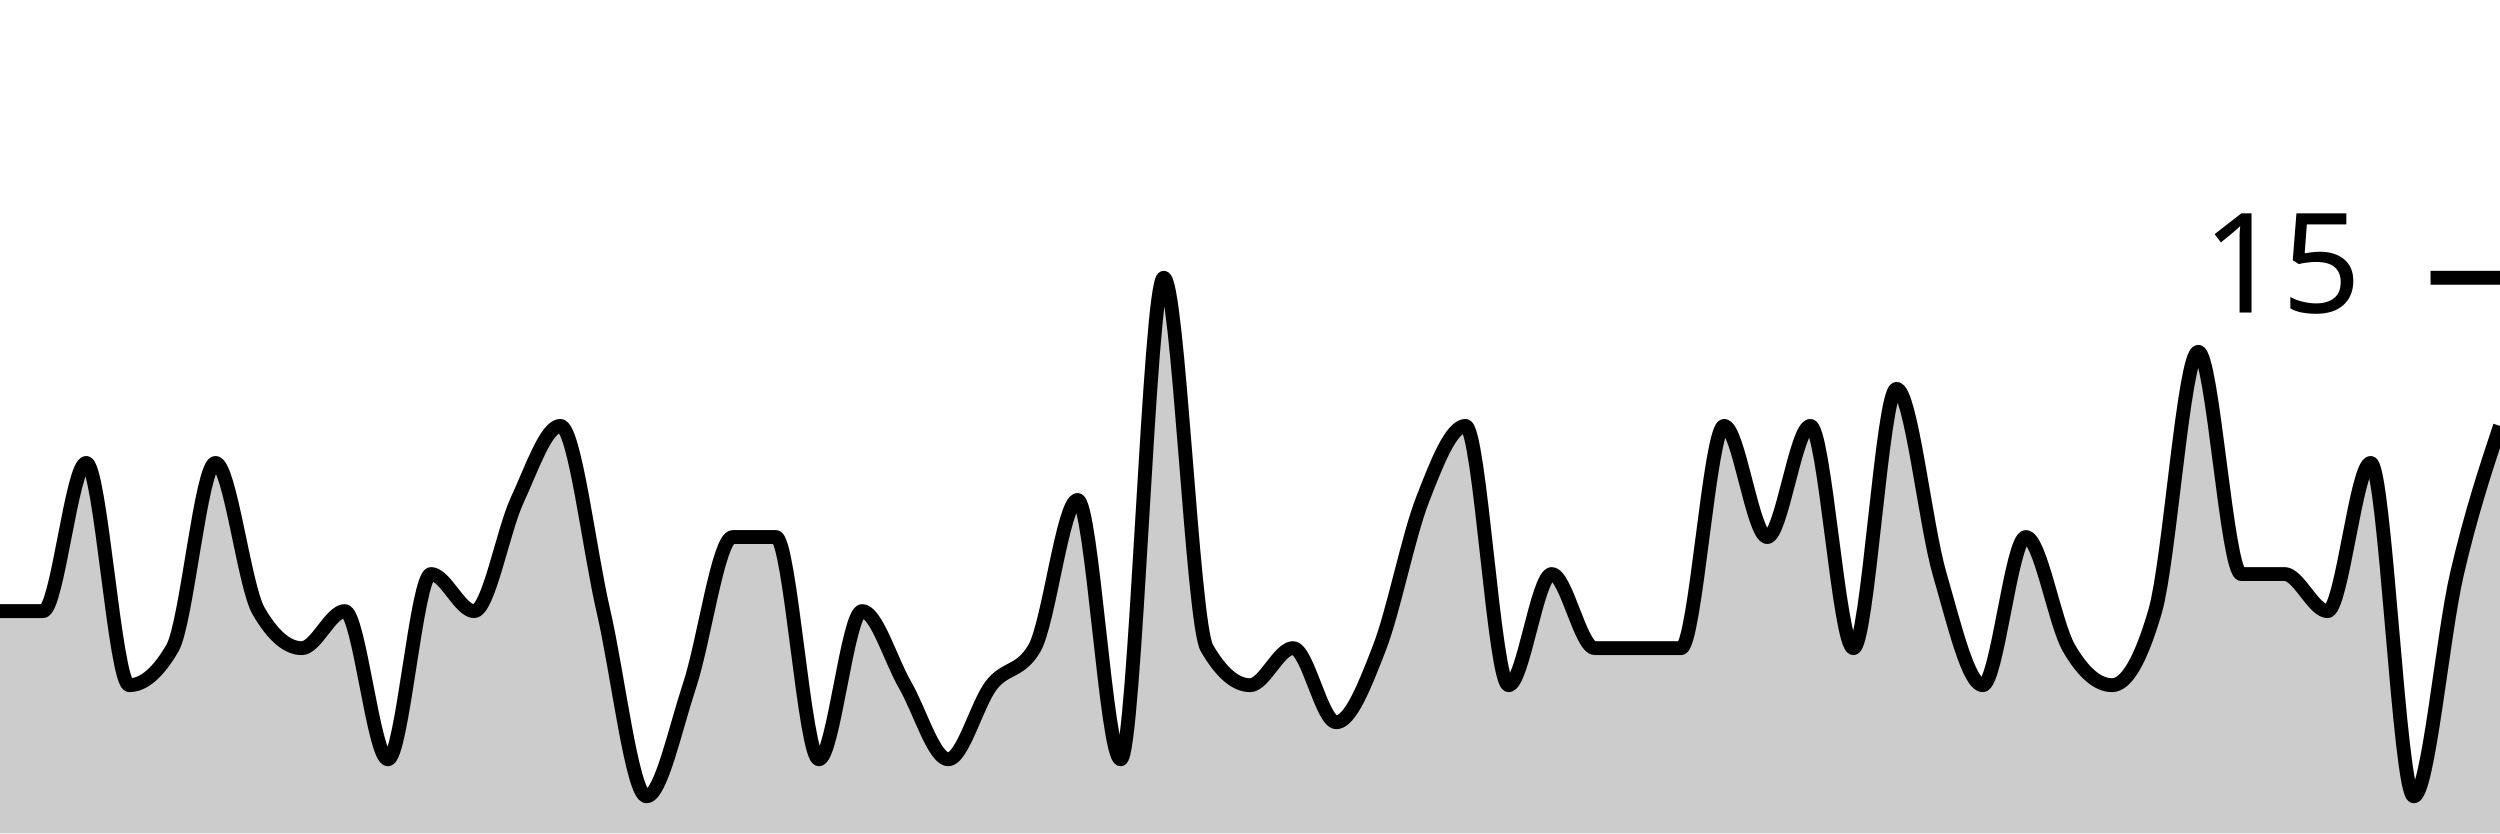
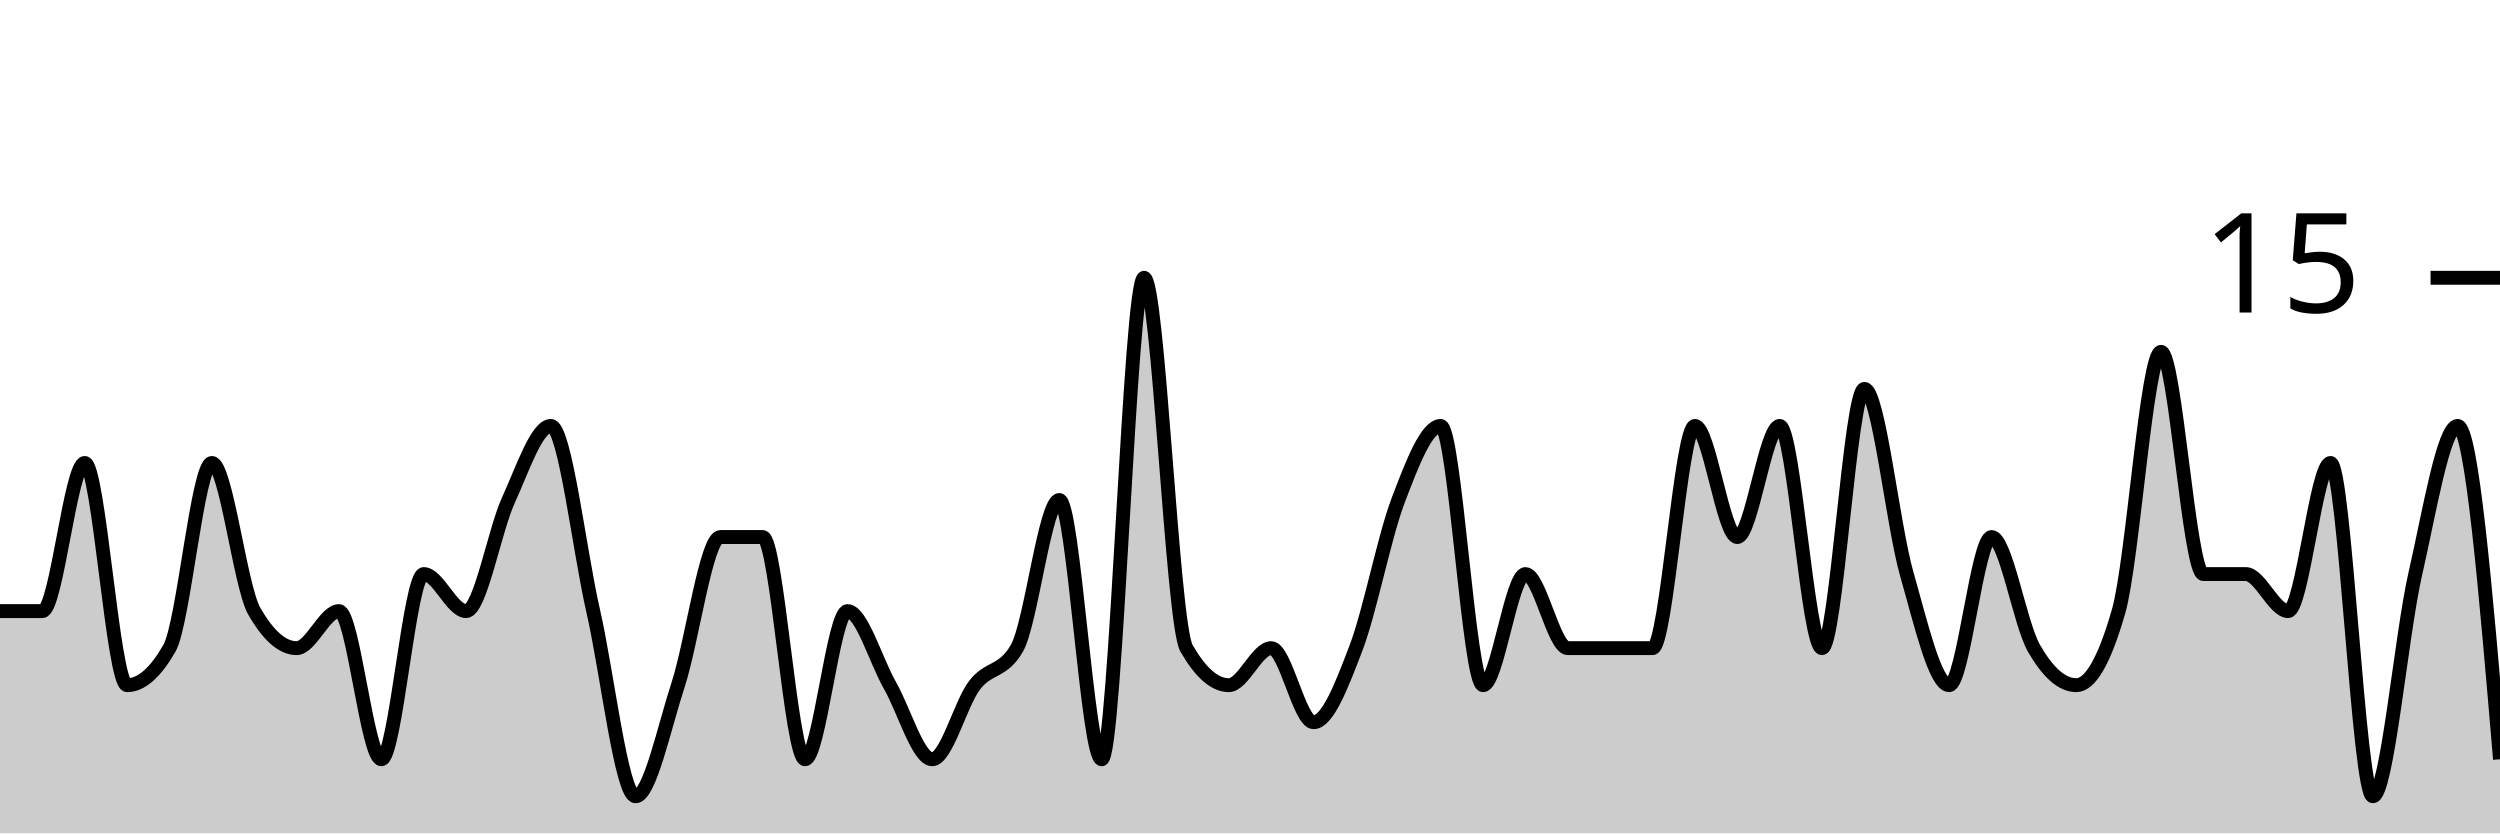
<svg xmlns="http://www.w3.org/2000/svg" viewBox="0 0 180 60">
  <g transform="translate(0,20)">
-     <path class="area" fill="rgba(0, 0, 0, 0.2)" d="M0,24C1.034,24,2.069,24,3.103,24C4.138,24,5.172,13.333,6.207,13.333C7.241,13.333,8.276,29.333,9.31,29.333C10.345,29.333,11.379,28.444,12.414,26.667C13.448,24.889,14.483,13.333,15.517,13.333C16.552,13.333,17.586,22.222,18.621,24C19.655,25.778,20.69,26.667,21.724,26.667C22.759,26.667,23.793,24,24.828,24C25.862,24,26.897,34.667,27.931,34.667C28.966,34.667,30,21.333,31.034,21.333C32.069,21.333,33.103,24,34.138,24C35.172,24,36.207,18.222,37.241,16C38.276,13.778,39.31,10.667,40.345,10.667C41.379,10.667,42.414,19.556,43.448,24C44.483,28.444,45.517,37.333,46.552,37.333C47.586,37.333,48.621,32.444,49.655,29.333C50.69,26.222,51.724,18.667,52.759,18.667C53.793,18.667,54.828,18.667,55.862,18.667C56.897,18.667,57.931,34.667,58.966,34.667C60,34.667,61.034,24,62.069,24C63.103,24,64.138,27.556,65.172,29.333C66.207,31.111,67.241,34.667,68.276,34.667C69.31,34.667,70.345,30.667,71.379,29.333C72.414,28,73.448,28.444,74.483,26.667C75.517,24.889,76.552,16,77.586,16C78.621,16,79.655,34.667,80.69,34.667C81.724,34.667,82.759,0,83.793,0C84.828,0,85.862,24.889,86.897,26.667C87.931,28.444,88.966,29.333,90,29.333C91.034,29.333,92.069,26.667,93.103,26.667C94.138,26.667,95.172,32,96.207,32C97.241,32,98.276,29.333,99.31,26.667C100.345,24,101.379,18.667,102.414,16C103.448,13.333,104.483,10.667,105.517,10.667C106.552,10.667,107.586,29.333,108.621,29.333C109.655,29.333,110.69,21.333,111.724,21.333C112.759,21.333,113.793,26.667,114.828,26.667C115.862,26.667,116.897,26.667,117.931,26.667C118.966,26.667,120,26.667,121.034,26.667C122.069,26.667,123.103,10.667,124.138,10.667C125.172,10.667,126.207,18.667,127.241,18.667C128.276,18.667,129.31,10.667,130.345,10.667C131.379,10.667,132.414,26.667,133.448,26.667C134.483,26.667,135.517,8,136.552,8C137.586,8,138.621,17.778,139.655,21.333C140.69,24.889,141.724,29.333,142.759,29.333C143.793,29.333,144.828,18.667,145.862,18.667C146.897,18.667,147.931,24.889,148.966,26.667C150,28.444,151.034,29.333,152.069,29.333C153.103,29.333,154.138,27.556,155.172,24C156.207,20.444,157.241,5.333,158.276,5.333C159.31,5.333,160.345,21.333,161.379,21.333C162.414,21.333,163.448,21.333,164.483,21.333C165.517,21.333,166.552,24,167.586,24C168.621,24,169.655,13.333,170.69,13.333C171.724,13.333,172.759,37.333,173.793,37.333C174.828,37.333,175.862,25.778,176.897,21.333C177.931,16.889,178.966,13.778,180,10.667L180,40C178.966,40,177.931,40,176.897,40C175.862,40,174.828,40,173.793,40C172.759,40,171.724,40,170.69,40C169.655,40,168.621,40,167.586,40C166.552,40,165.517,40,164.483,40C163.448,40,162.414,40,161.379,40C160.345,40,159.31,40,158.276,40C157.241,40,156.207,40,155.172,40C154.138,40,153.103,40,152.069,40C151.034,40,150,40,148.966,40C147.931,40,146.897,40,145.862,40C144.828,40,143.793,40,142.759,40C141.724,40,140.69,40,139.655,40C138.621,40,137.586,40,136.552,40C135.517,40,134.483,40,133.448,40C132.414,40,131.379,40,130.345,40C129.31,40,128.276,40,127.241,40C126.207,40,125.172,40,124.138,40C123.103,40,122.069,40,121.034,40C120,40,118.966,40,117.931,40C116.897,40,115.862,40,114.828,40C113.793,40,112.759,40,111.724,40C110.69,40,109.655,40,108.621,40C107.586,40,106.552,40,105.517,40C104.483,40,103.448,40,102.414,40C101.379,40,100.345,40,99.31,40C98.276,40,97.241,40,96.207,40C95.172,40,94.138,40,93.103,40C92.069,40,91.034,40,90,40C88.966,40,87.931,40,86.897,40C85.862,40,84.828,40,83.793,40C82.759,40,81.724,40,80.69,40C79.655,40,78.621,40,77.586,40C76.552,40,75.517,40,74.483,40C73.448,40,72.414,40,71.379,40C70.345,40,69.31,40,68.276,40C67.241,40,66.207,40,65.172,40C64.138,40,63.103,40,62.069,40C61.034,40,60,40,58.966,40C57.931,40,56.897,40,55.862,40C54.828,40,53.793,40,52.759,40C51.724,40,50.69,40,49.655,40C48.621,40,47.586,40,46.552,40C45.517,40,44.483,40,43.448,40C42.414,40,41.379,40,40.345,40C39.31,40,38.276,40,37.241,40C36.207,40,35.172,40,34.138,40C33.103,40,32.069,40,31.034,40C30,40,28.966,40,27.931,40C26.897,40,25.862,40,24.828,40C23.793,40,22.759,40,21.724,40C20.69,40,19.655,40,18.621,40C17.586,40,16.552,40,15.517,40C14.483,40,13.448,40,12.414,40C11.379,40,10.345,40,9.31,40C8.276,40,7.241,40,6.207,40C5.172,40,4.138,40,3.103,40C2.069,40,1.034,40,0,40Z" />
-     <path class="line" stroke="black" fill="none" d="M0,24C1.034,24,2.069,24,3.103,24C4.138,24,5.172,13.333,6.207,13.333C7.241,13.333,8.276,29.333,9.31,29.333C10.345,29.333,11.379,28.444,12.414,26.667C13.448,24.889,14.483,13.333,15.517,13.333C16.552,13.333,17.586,22.222,18.621,24C19.655,25.778,20.69,26.667,21.724,26.667C22.759,26.667,23.793,24,24.828,24C25.862,24,26.897,34.667,27.931,34.667C28.966,34.667,30,21.333,31.034,21.333C32.069,21.333,33.103,24,34.138,24C35.172,24,36.207,18.222,37.241,16C38.276,13.778,39.31,10.667,40.345,10.667C41.379,10.667,42.414,19.556,43.448,24C44.483,28.444,45.517,37.333,46.552,37.333C47.586,37.333,48.621,32.444,49.655,29.333C50.69,26.222,51.724,18.667,52.759,18.667C53.793,18.667,54.828,18.667,55.862,18.667C56.897,18.667,57.931,34.667,58.966,34.667C60,34.667,61.034,24,62.069,24C63.103,24,64.138,27.556,65.172,29.333C66.207,31.111,67.241,34.667,68.276,34.667C69.31,34.667,70.345,30.667,71.379,29.333C72.414,28,73.448,28.444,74.483,26.667C75.517,24.889,76.552,16,77.586,16C78.621,16,79.655,34.667,80.69,34.667C81.724,34.667,82.759,0,83.793,0C84.828,0,85.862,24.889,86.897,26.667C87.931,28.444,88.966,29.333,90,29.333C91.034,29.333,92.069,26.667,93.103,26.667C94.138,26.667,95.172,32,96.207,32C97.241,32,98.276,29.333,99.31,26.667C100.345,24,101.379,18.667,102.414,16C103.448,13.333,104.483,10.667,105.517,10.667C106.552,10.667,107.586,29.333,108.621,29.333C109.655,29.333,110.69,21.333,111.724,21.333C112.759,21.333,113.793,26.667,114.828,26.667C115.862,26.667,116.897,26.667,117.931,26.667C118.966,26.667,120,26.667,121.034,26.667C122.069,26.667,123.103,10.667,124.138,10.667C125.172,10.667,126.207,18.667,127.241,18.667C128.276,18.667,129.31,10.667,130.345,10.667C131.379,10.667,132.414,26.667,133.448,26.667C134.483,26.667,135.517,8,136.552,8C137.586,8,138.621,17.778,139.655,21.333C140.69,24.889,141.724,29.333,142.759,29.333C143.793,29.333,144.828,18.667,145.862,18.667C146.897,18.667,147.931,24.889,148.966,26.667C150,28.444,151.034,29.333,152.069,29.333C153.103,29.333,154.138,27.556,155.172,24C156.207,20.444,157.241,5.333,158.276,5.333C159.31,5.333,160.345,21.333,161.379,21.333C162.414,21.333,163.448,21.333,164.483,21.333C165.517,21.333,166.552,24,167.586,24C168.621,24,169.655,13.333,170.69,13.333C171.724,13.333,172.759,37.333,173.793,37.333C174.828,37.333,175.862,25.778,176.897,21.333C177.931,16.889,178.966,13.778,180,10.667" />
+     <path class="area" fill="rgba(0, 0, 0, 0.2)" d="M0,24C1.017,24,2.034,24,3.051,24C4.068,24,5.085,13.333,6.102,13.333C7.119,13.333,8.136,29.333,9.153,29.333C10.169,29.333,11.186,28.444,12.203,26.667C13.22,24.889,14.237,13.333,15.254,13.333C16.271,13.333,17.288,22.222,18.305,24C19.322,25.778,20.339,26.667,21.356,26.667C22.373,26.667,23.39,24,24.407,24C25.424,24,26.441,34.667,27.458,34.667C28.475,34.667,29.492,21.333,30.508,21.333C31.525,21.333,32.542,24,33.559,24C34.576,24,35.593,18.222,36.61,16C37.627,13.778,38.644,10.667,39.661,10.667C40.678,10.667,41.695,19.556,42.712,24C43.729,28.444,44.746,37.333,45.763,37.333C46.78,37.333,47.797,32.444,48.814,29.333C49.831,26.222,50.847,18.667,51.864,18.667C52.881,18.667,53.898,18.667,54.915,18.667C55.932,18.667,56.949,34.667,57.966,34.667C58.983,34.667,60,24,61.017,24C62.034,24,63.051,27.556,64.068,29.333C65.085,31.111,66.102,34.667,67.119,34.667C68.136,34.667,69.153,30.667,70.169,29.333C71.186,28,72.203,28.444,73.22,26.667C74.237,24.889,75.254,16,76.271,16C77.288,16,78.305,34.667,79.322,34.667C80.339,34.667,81.356,0,82.373,0C83.39,0,84.407,24.889,85.424,26.667C86.441,28.444,87.458,29.333,88.475,29.333C89.492,29.333,90.508,26.667,91.525,26.667C92.542,26.667,93.559,32,94.576,32C95.593,32,96.61,29.333,97.627,26.667C98.644,24,99.661,18.667,100.678,16C101.695,13.333,102.712,10.667,103.729,10.667C104.746,10.667,105.763,29.333,106.78,29.333C107.797,29.333,108.814,21.333,109.831,21.333C110.847,21.333,111.864,26.667,112.881,26.667C113.898,26.667,114.915,26.667,115.932,26.667C116.949,26.667,117.966,26.667,118.983,26.667C120,26.667,121.017,10.667,122.034,10.667C123.051,10.667,124.068,18.667,125.085,18.667C126.102,18.667,127.119,10.667,128.136,10.667C129.153,10.667,130.169,26.667,131.186,26.667C132.203,26.667,133.22,8,134.237,8C135.254,8,136.271,17.778,137.288,21.333C138.305,24.889,139.322,29.333,140.339,29.333C141.356,29.333,142.373,18.667,143.39,18.667C144.407,18.667,145.424,24.889,146.441,26.667C147.458,28.444,148.475,29.333,149.492,29.333C150.508,29.333,151.525,27.556,152.542,24C153.559,20.444,154.576,5.333,155.593,5.333C156.61,5.333,157.627,21.333,158.644,21.333C159.661,21.333,160.678,21.333,161.695,21.333C162.712,21.333,163.729,24,164.746,24C165.763,24,166.78,13.333,167.797,13.333C168.814,13.333,169.831,37.333,170.847,37.333C171.864,37.333,172.881,25.778,173.898,21.333C174.915,16.889,175.932,10.667,176.949,10.667C177.966,10.667,178.983,22.667,180,34.667L180,40C178.983,40,177.966,40,176.949,40C175.932,40,174.915,40,173.898,40C172.881,40,171.864,40,170.847,40C169.831,40,168.814,40,167.797,40C166.78,40,165.763,40,164.746,40C163.729,40,162.712,40,161.695,40C160.678,40,159.661,40,158.644,40C157.627,40,156.61,40,155.593,40C154.576,40,153.559,40,152.542,40C151.525,40,150.508,40,149.492,40C148.475,40,147.458,40,146.441,40C145.424,40,144.407,40,143.39,40C142.373,40,141.356,40,140.339,40C139.322,40,138.305,40,137.288,40C136.271,40,135.254,40,134.237,40C133.22,40,132.203,40,131.186,40C130.169,40,129.153,40,128.136,40C127.119,40,126.102,40,125.085,40C124.068,40,123.051,40,122.034,40C121.017,40,120,40,118.983,40C117.966,40,116.949,40,115.932,40C114.915,40,113.898,40,112.881,40C111.864,40,110.847,40,109.831,40C108.814,40,107.797,40,106.78,40C105.763,40,104.746,40,103.729,40C102.712,40,101.695,40,100.678,40C99.661,40,98.644,40,97.627,40C96.61,40,95.593,40,94.576,40C93.559,40,92.542,40,91.525,40C90.508,40,89.492,40,88.475,40C87.458,40,86.441,40,85.424,40C84.407,40,83.39,40,82.373,40C81.356,40,80.339,40,79.322,40C78.305,40,77.288,40,76.271,40C75.254,40,74.237,40,73.22,40C72.203,40,71.186,40,70.169,40C69.153,40,68.136,40,67.119,40C66.102,40,65.085,40,64.068,40C63.051,40,62.034,40,61.017,40C60,40,58.983,40,57.966,40C56.949,40,55.932,40,54.915,40C53.898,40,52.881,40,51.864,40C50.847,40,49.831,40,48.814,40C47.797,40,46.78,40,45.763,40C44.746,40,43.729,40,42.712,40C41.695,40,40.678,40,39.661,40C38.644,40,37.627,40,36.61,40C35.593,40,34.576,40,33.559,40C32.542,40,31.525,40,30.508,40C29.492,40,28.475,40,27.458,40C26.441,40,25.424,40,24.407,40C23.39,40,22.373,40,21.356,40C20.339,40,19.322,40,18.305,40C17.288,40,16.271,40,15.254,40C14.237,40,13.22,40,12.203,40C11.186,40,10.169,40,9.153,40C8.136,40,7.119,40,6.102,40C5.085,40,4.068,40,3.051,40C2.034,40,1.017,40,0,40Z" />
+     <path class="line" stroke="black" fill="none" d="M0,24C1.017,24,2.034,24,3.051,24C4.068,24,5.085,13.333,6.102,13.333C7.119,13.333,8.136,29.333,9.153,29.333C10.169,29.333,11.186,28.444,12.203,26.667C13.22,24.889,14.237,13.333,15.254,13.333C16.271,13.333,17.288,22.222,18.305,24C19.322,25.778,20.339,26.667,21.356,26.667C22.373,26.667,23.39,24,24.407,24C25.424,24,26.441,34.667,27.458,34.667C28.475,34.667,29.492,21.333,30.508,21.333C31.525,21.333,32.542,24,33.559,24C34.576,24,35.593,18.222,36.61,16C37.627,13.778,38.644,10.667,39.661,10.667C40.678,10.667,41.695,19.556,42.712,24C43.729,28.444,44.746,37.333,45.763,37.333C46.78,37.333,47.797,32.444,48.814,29.333C49.831,26.222,50.847,18.667,51.864,18.667C52.881,18.667,53.898,18.667,54.915,18.667C55.932,18.667,56.949,34.667,57.966,34.667C58.983,34.667,60,24,61.017,24C62.034,24,63.051,27.556,64.068,29.333C65.085,31.111,66.102,34.667,67.119,34.667C68.136,34.667,69.153,30.667,70.169,29.333C71.186,28,72.203,28.444,73.22,26.667C74.237,24.889,75.254,16,76.271,16C77.288,16,78.305,34.667,79.322,34.667C80.339,34.667,81.356,0,82.373,0C83.39,0,84.407,24.889,85.424,26.667C86.441,28.444,87.458,29.333,88.475,29.333C89.492,29.333,90.508,26.667,91.525,26.667C92.542,26.667,93.559,32,94.576,32C95.593,32,96.61,29.333,97.627,26.667C98.644,24,99.661,18.667,100.678,16C101.695,13.333,102.712,10.667,103.729,10.667C104.746,10.667,105.763,29.333,106.78,29.333C107.797,29.333,108.814,21.333,109.831,21.333C110.847,21.333,111.864,26.667,112.881,26.667C113.898,26.667,114.915,26.667,115.932,26.667C116.949,26.667,117.966,26.667,118.983,26.667C120,26.667,121.017,10.667,122.034,10.667C123.051,10.667,124.068,18.667,125.085,18.667C126.102,18.667,127.119,10.667,128.136,10.667C129.153,10.667,130.169,26.667,131.186,26.667C132.203,26.667,133.22,8,134.237,8C135.254,8,136.271,17.778,137.288,21.333C138.305,24.889,139.322,29.333,140.339,29.333C141.356,29.333,142.373,18.667,143.39,18.667C144.407,18.667,145.424,24.889,146.441,26.667C147.458,28.444,148.475,29.333,149.492,29.333C150.508,29.333,151.525,27.556,152.542,24C153.559,20.444,154.576,5.333,155.593,5.333C156.61,5.333,157.627,21.333,158.644,21.333C159.661,21.333,160.678,21.333,161.695,21.333C162.712,21.333,163.729,24,164.746,24C165.763,24,166.78,13.333,167.797,13.333C168.814,13.333,169.831,37.333,170.847,37.333C171.864,37.333,172.881,25.778,173.898,21.333C174.915,16.889,175.932,10.667,176.949,10.667C177.966,10.667,178.983,22.667,180,34.667" />
    <path class="axis-ceiling" stroke-width="1" stroke="black" fill="none" d="M175,0L180,0" />
    <text class="axis-ceiling-label" font-family="sans-serif" text-anchor="end" font-size="10px" x="170" y="2.5">15</text>
  </g>
</svg>
